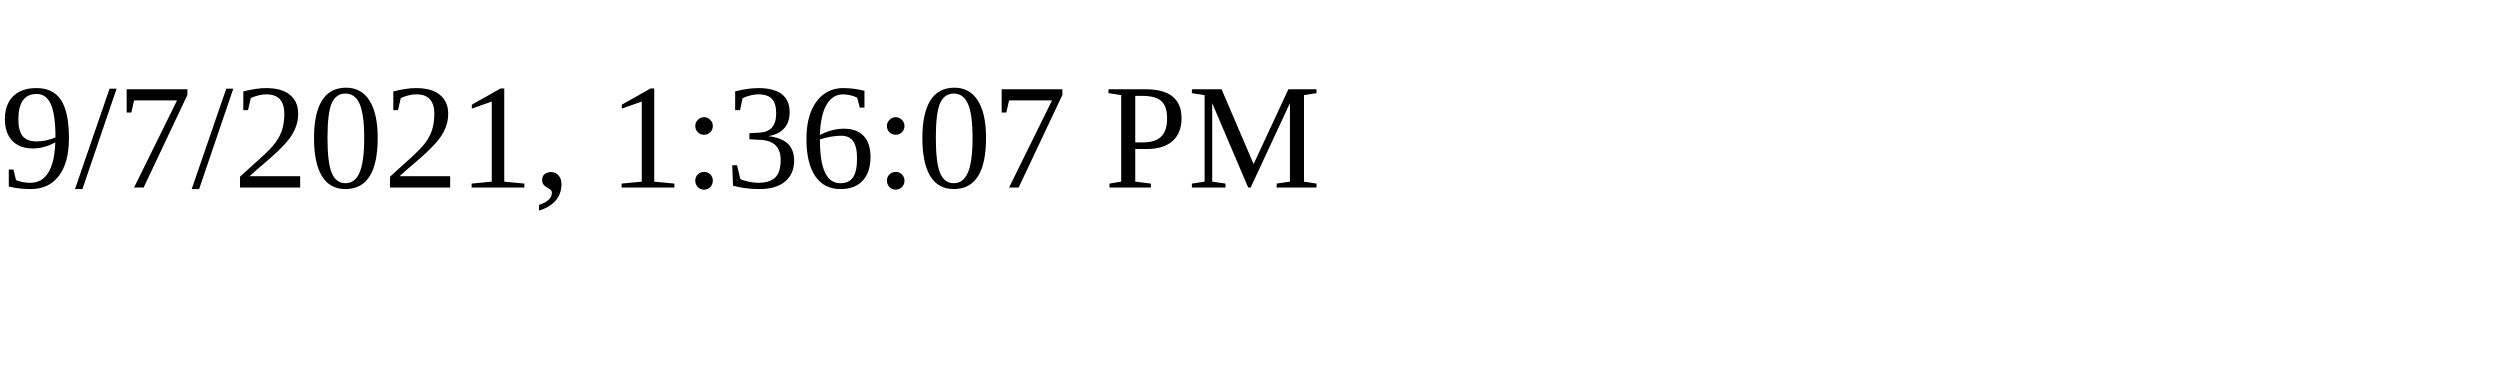
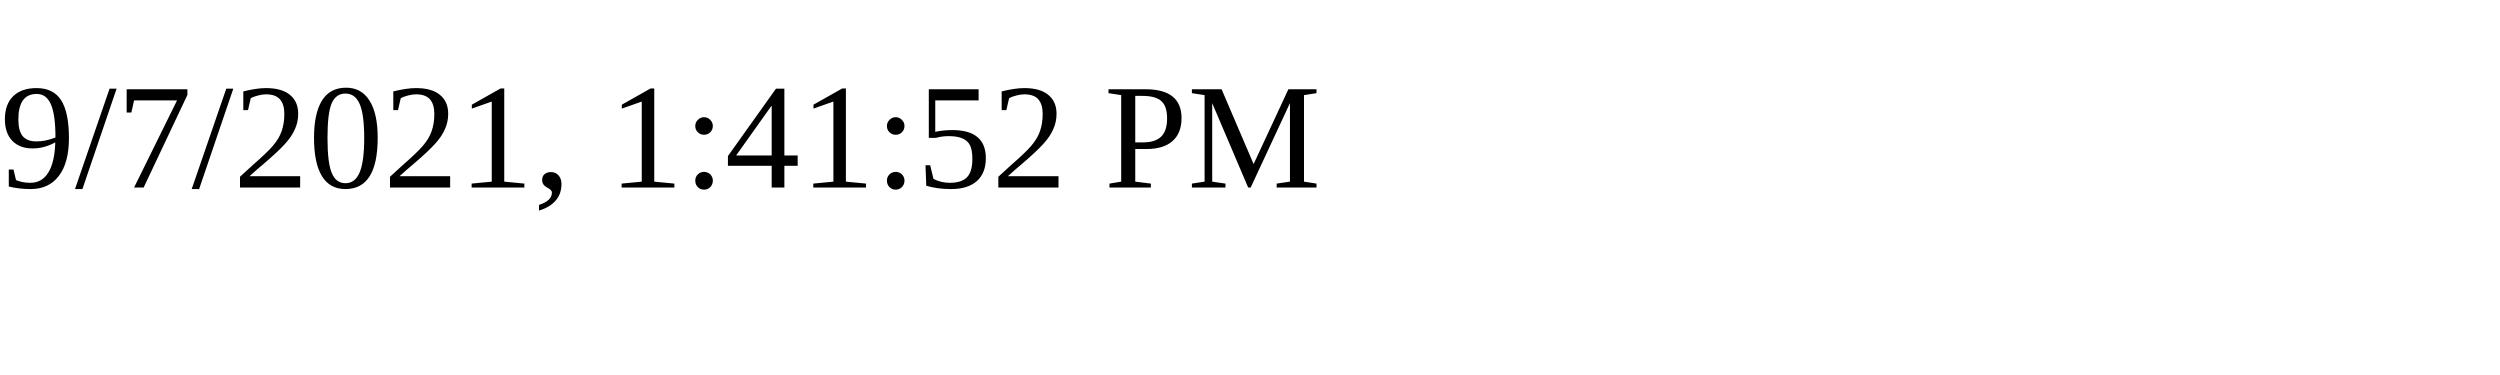
<svg xmlns="http://www.w3.org/2000/svg" height="30" width="200">
-   <text x="0" y="15">9/7/2021, 1:36:07 PM</text>
+   <text x="0" y="15">9/7/2021, 1:41:52 PM</text>
</svg>
